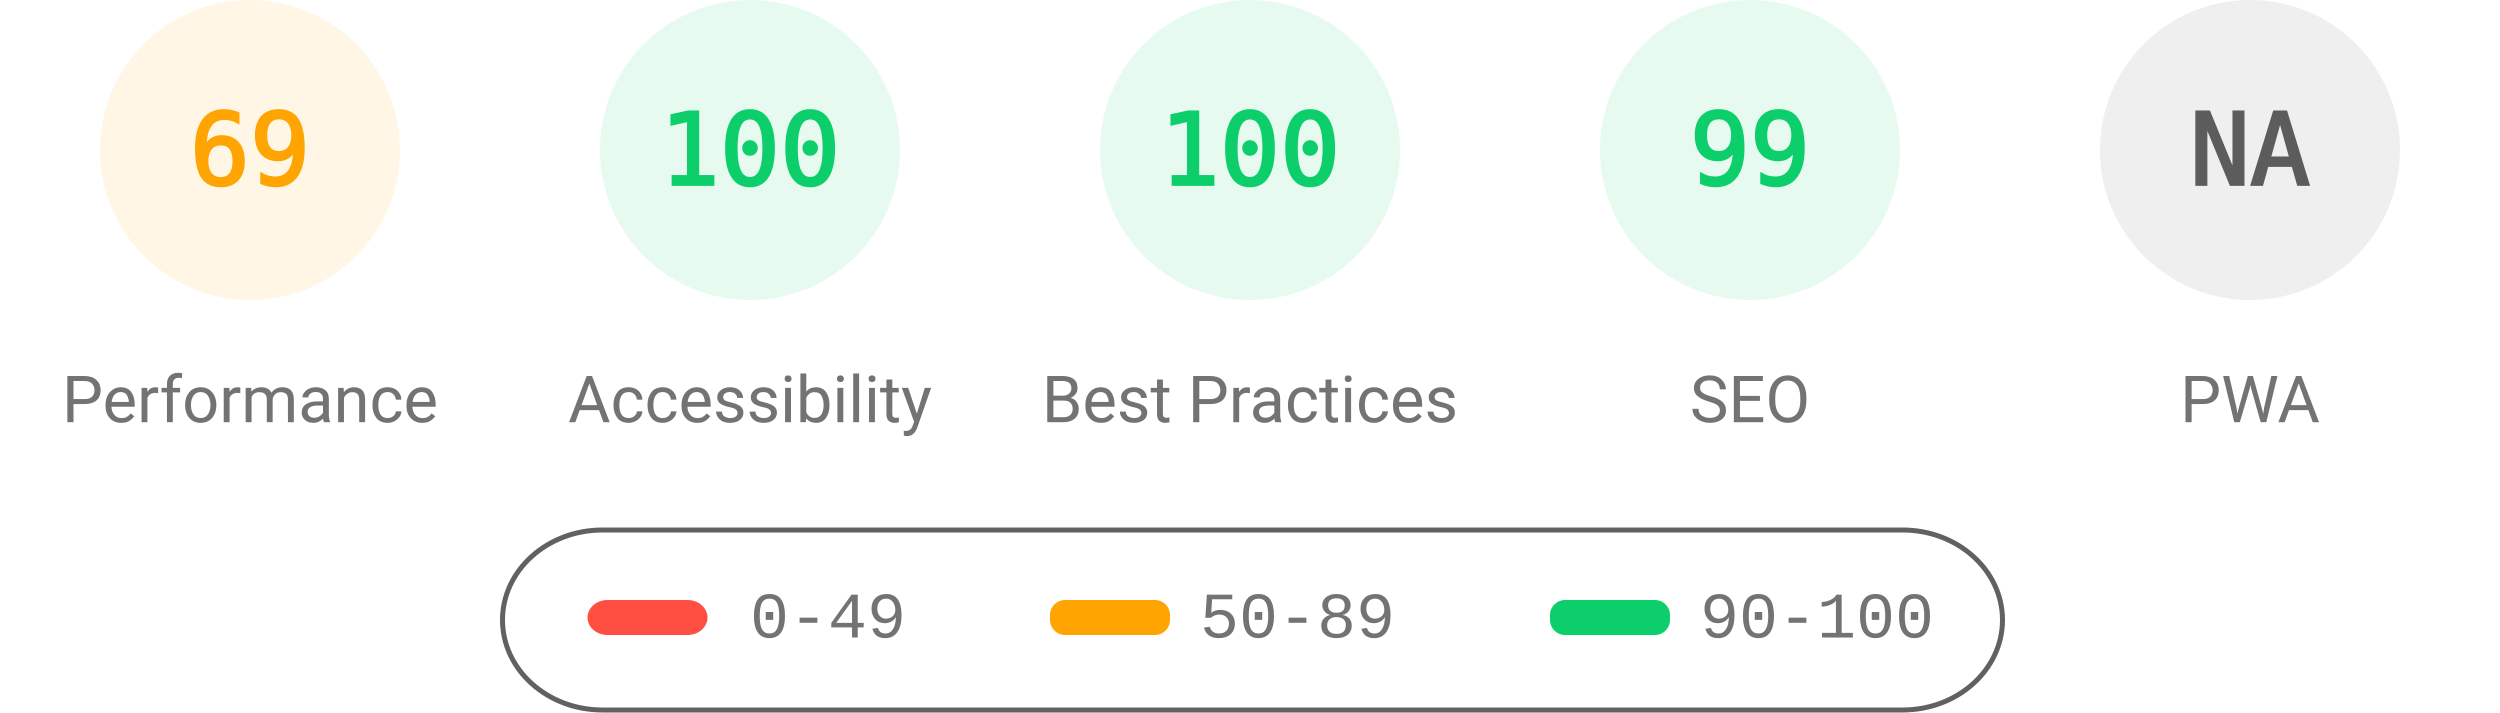
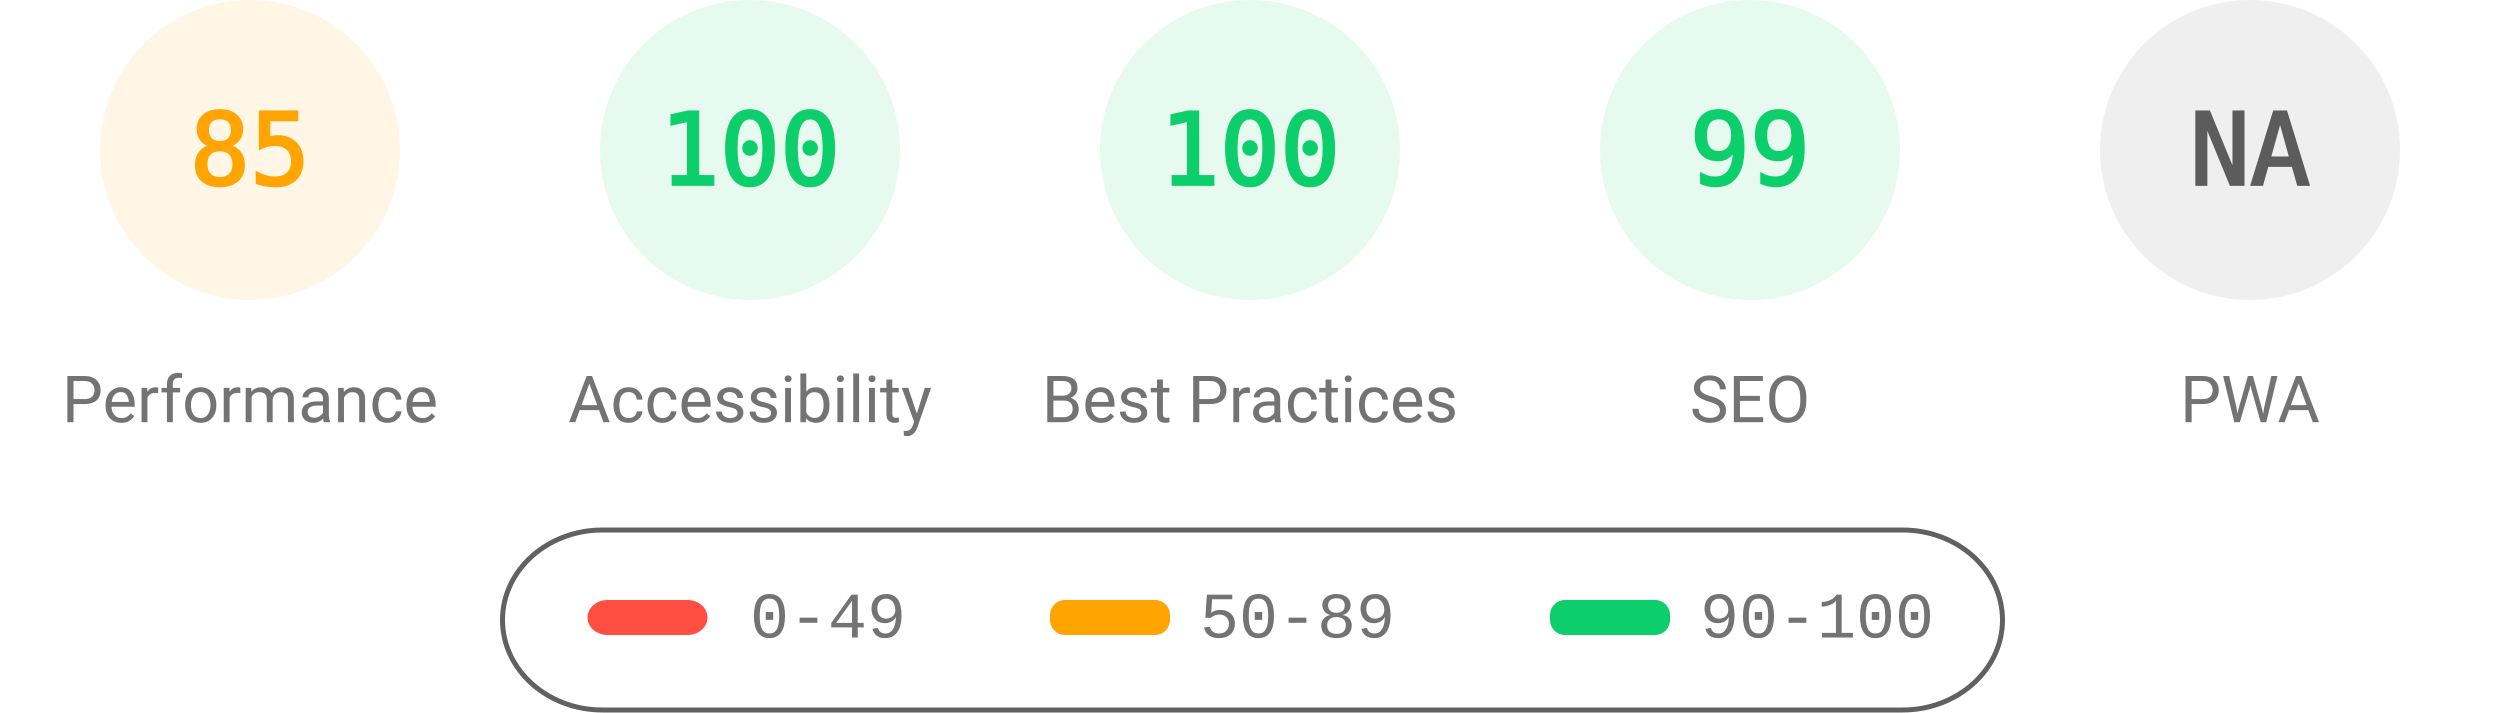
<svg xmlns="http://www.w3.org/2000/svg" fill="none" width="1000" height="285">
  <style>.gauge-base{opacity:.1}.gauge-arc{fill:none;animation-delay:250ms;stroke-linecap:round;transform:rotate(-90deg);transform-origin:100px 60px;animation:load-gauge 1s ease forwards}.guage-text{font-size:40px;font-family:monospace;text-align:center}.guage-red{color:#ff4e42;fill:#ff4e42;stroke:#ff4e42}.guage-orange{color:#ffa400;fill:#ffa400;stroke:#ffa400}.guage-green{color:#0cce6b;fill:#0cce6b;stroke:#0cce6b}.guage-undefined{color:#5c5c5c;fill:#5c5c5c;stroke:#5c5c5c}.guage-title{color:#737373;fill:#737373;stroke:none;font-size:26px;line-height:26px;font-family:Roboto,Halvetica,Arial,sans-serif}@keyframes load-gauge{from{stroke-dasharray:0 352.858}}</style>
  <svg class="guage-div guage-perf guage-orange" viewBox="0 0 200 200" width="200" height="200">
    <circle class="gauge-base" r="56" cx="100" cy="60" stroke-width="8" />
-     <circle class="gauge-arc guage-arc-1" r="56" cx="100" cy="60" stroke-width="8" style="stroke-dasharray:242.782,351.858" />
-     <text class="guage-text" x="100" y="60" alignment-baseline="central" dominant-baseline="central" text-anchor="middle">69</text>
+     <circle class="gauge-arc guage-arc-1" r="56" cx="100" cy="60" stroke-width="8" style="stroke-dasharray:299.079,351.858" />
+     <text class="guage-text" x="100" y="60" alignment-baseline="central" dominant-baseline="central" text-anchor="middle">85</text>
    <text class="guage-title" x="100" y="160" alignment-baseline="central" dominant-baseline="central" text-anchor="middle">Performance</text>
  </svg>
  <svg class="guage-div guage-acc guage-green" viewBox="0 0 200 200" width="200" height="200" x="200">
    <circle class="gauge-base" r="56" cx="100" cy="60" stroke-width="8" />
    <circle class="gauge-arc guage-arc-2" r="56" cx="100" cy="60" stroke-width="8" style="stroke-dasharray:351.858,351.858" />
    <text class="guage-text" x="100" y="60" alignment-baseline="central" dominant-baseline="central" text-anchor="middle">100</text>
    <text class="guage-title" x="100" y="160" alignment-baseline="central" dominant-baseline="central" text-anchor="middle">Accessibility</text>
  </svg>
  <svg class="guage-div guage-best guage-green" viewBox="0 0 200 200" width="200" height="200" x="400">
    <circle class="gauge-base" r="56" cx="100" cy="60" stroke-width="8" />
    <circle class="gauge-arc guage-arc-3" r="56" cx="100" cy="60" stroke-width="8" style="stroke-dasharray:351.858,351.858" />
    <text class="guage-text" x="100" y="60" alignment-baseline="central" dominant-baseline="central" text-anchor="middle">100</text>
    <text class="guage-title" x="100" y="160" alignment-baseline="central" dominant-baseline="central" text-anchor="middle">Best Practices</text>
  </svg>
  <svg class="guage-div guage-seo guage-green" viewBox="0 0 200 200" width="200" height="200" x="600">
    <circle class="gauge-base" r="56" cx="100" cy="60" stroke-width="8" />
    <circle class="gauge-arc guage-arc-4" r="56" cx="100" cy="60" stroke-width="8" style="stroke-dasharray:348.339,351.858" />
    <text class="guage-text" x="100" y="60" alignment-baseline="central" dominant-baseline="central" text-anchor="middle">99</text>
    <text class="guage-title" x="100" y="160" alignment-baseline="central" dominant-baseline="central" text-anchor="middle">SEO</text>
  </svg>
  <svg class="guage-div guage-pwa guage-undefined" viewBox="0 0 200 200" width="200" height="200" x="800">
    <circle class="gauge-base" r="56" cx="100" cy="60" stroke-width="8" />
    <circle class="gauge-arc guage-arc-4" r="56" cx="100" cy="60" stroke-width="8" style="stroke-dasharray:351.858,351.858" />
    <text class="guage-text" x="100" y="60" alignment-baseline="central" dominant-baseline="central" text-anchor="middle">NA</text>
    <text class="guage-title" x="100" y="160" alignment-baseline="central" dominant-baseline="central" text-anchor="middle">PWA</text>
  </svg>
  <svg width="604" height="76" x="200" y="210">
    <path fill="none" id="canvas_background" d="M-1-1h604v80H-1z" />
    <rect fill-opacity="0" stroke="#616161" stroke-width="2" rx="40" id="svg_2" height="72" width="600" y="2" x="1" fill="#000" />
    <rect stroke="#000" rx="8" id="svg_3" height="14" width="48" y="30" x="35" stroke-opacity="null" stroke-width="0" fill="#ff4e42" />
    <rect stroke="#000" rx="6" id="svg_4" height="14" width="48" y="30" x="220" stroke-opacity="null" stroke-width="0" fill="#ffa400" />
    <rect stroke="#000" rx="6" id="svg_5" height="14" width="48" y="30" x="420" stroke-opacity="null" stroke-width="0" fill="#0cce6b" />
    <text xml:space="preserve" text-anchor="start" font-family="'Courier New', Courier, monospace" font-size="26" id="svg_6" y="45" x="100" stroke-opacity="null" stroke-width="0" stroke="#000" fill="#737373">0-49</text>
    <text xml:space="preserve" text-anchor="start" font-family="'Courier New', Courier, monospace" font-size="26" id="svg_7" y="45" x="280" stroke-opacity="null" stroke-width="0" stroke="#000" fill="#737373">50-89</text>
    <text xml:space="preserve" text-anchor="start" font-family="'Courier New', Courier, monospace" font-size="26" id="svg_8" y="45" x="480" stroke-opacity="null" stroke-width="0" stroke="#000" fill="#737373">90-100</text>
  </svg>
</svg>
